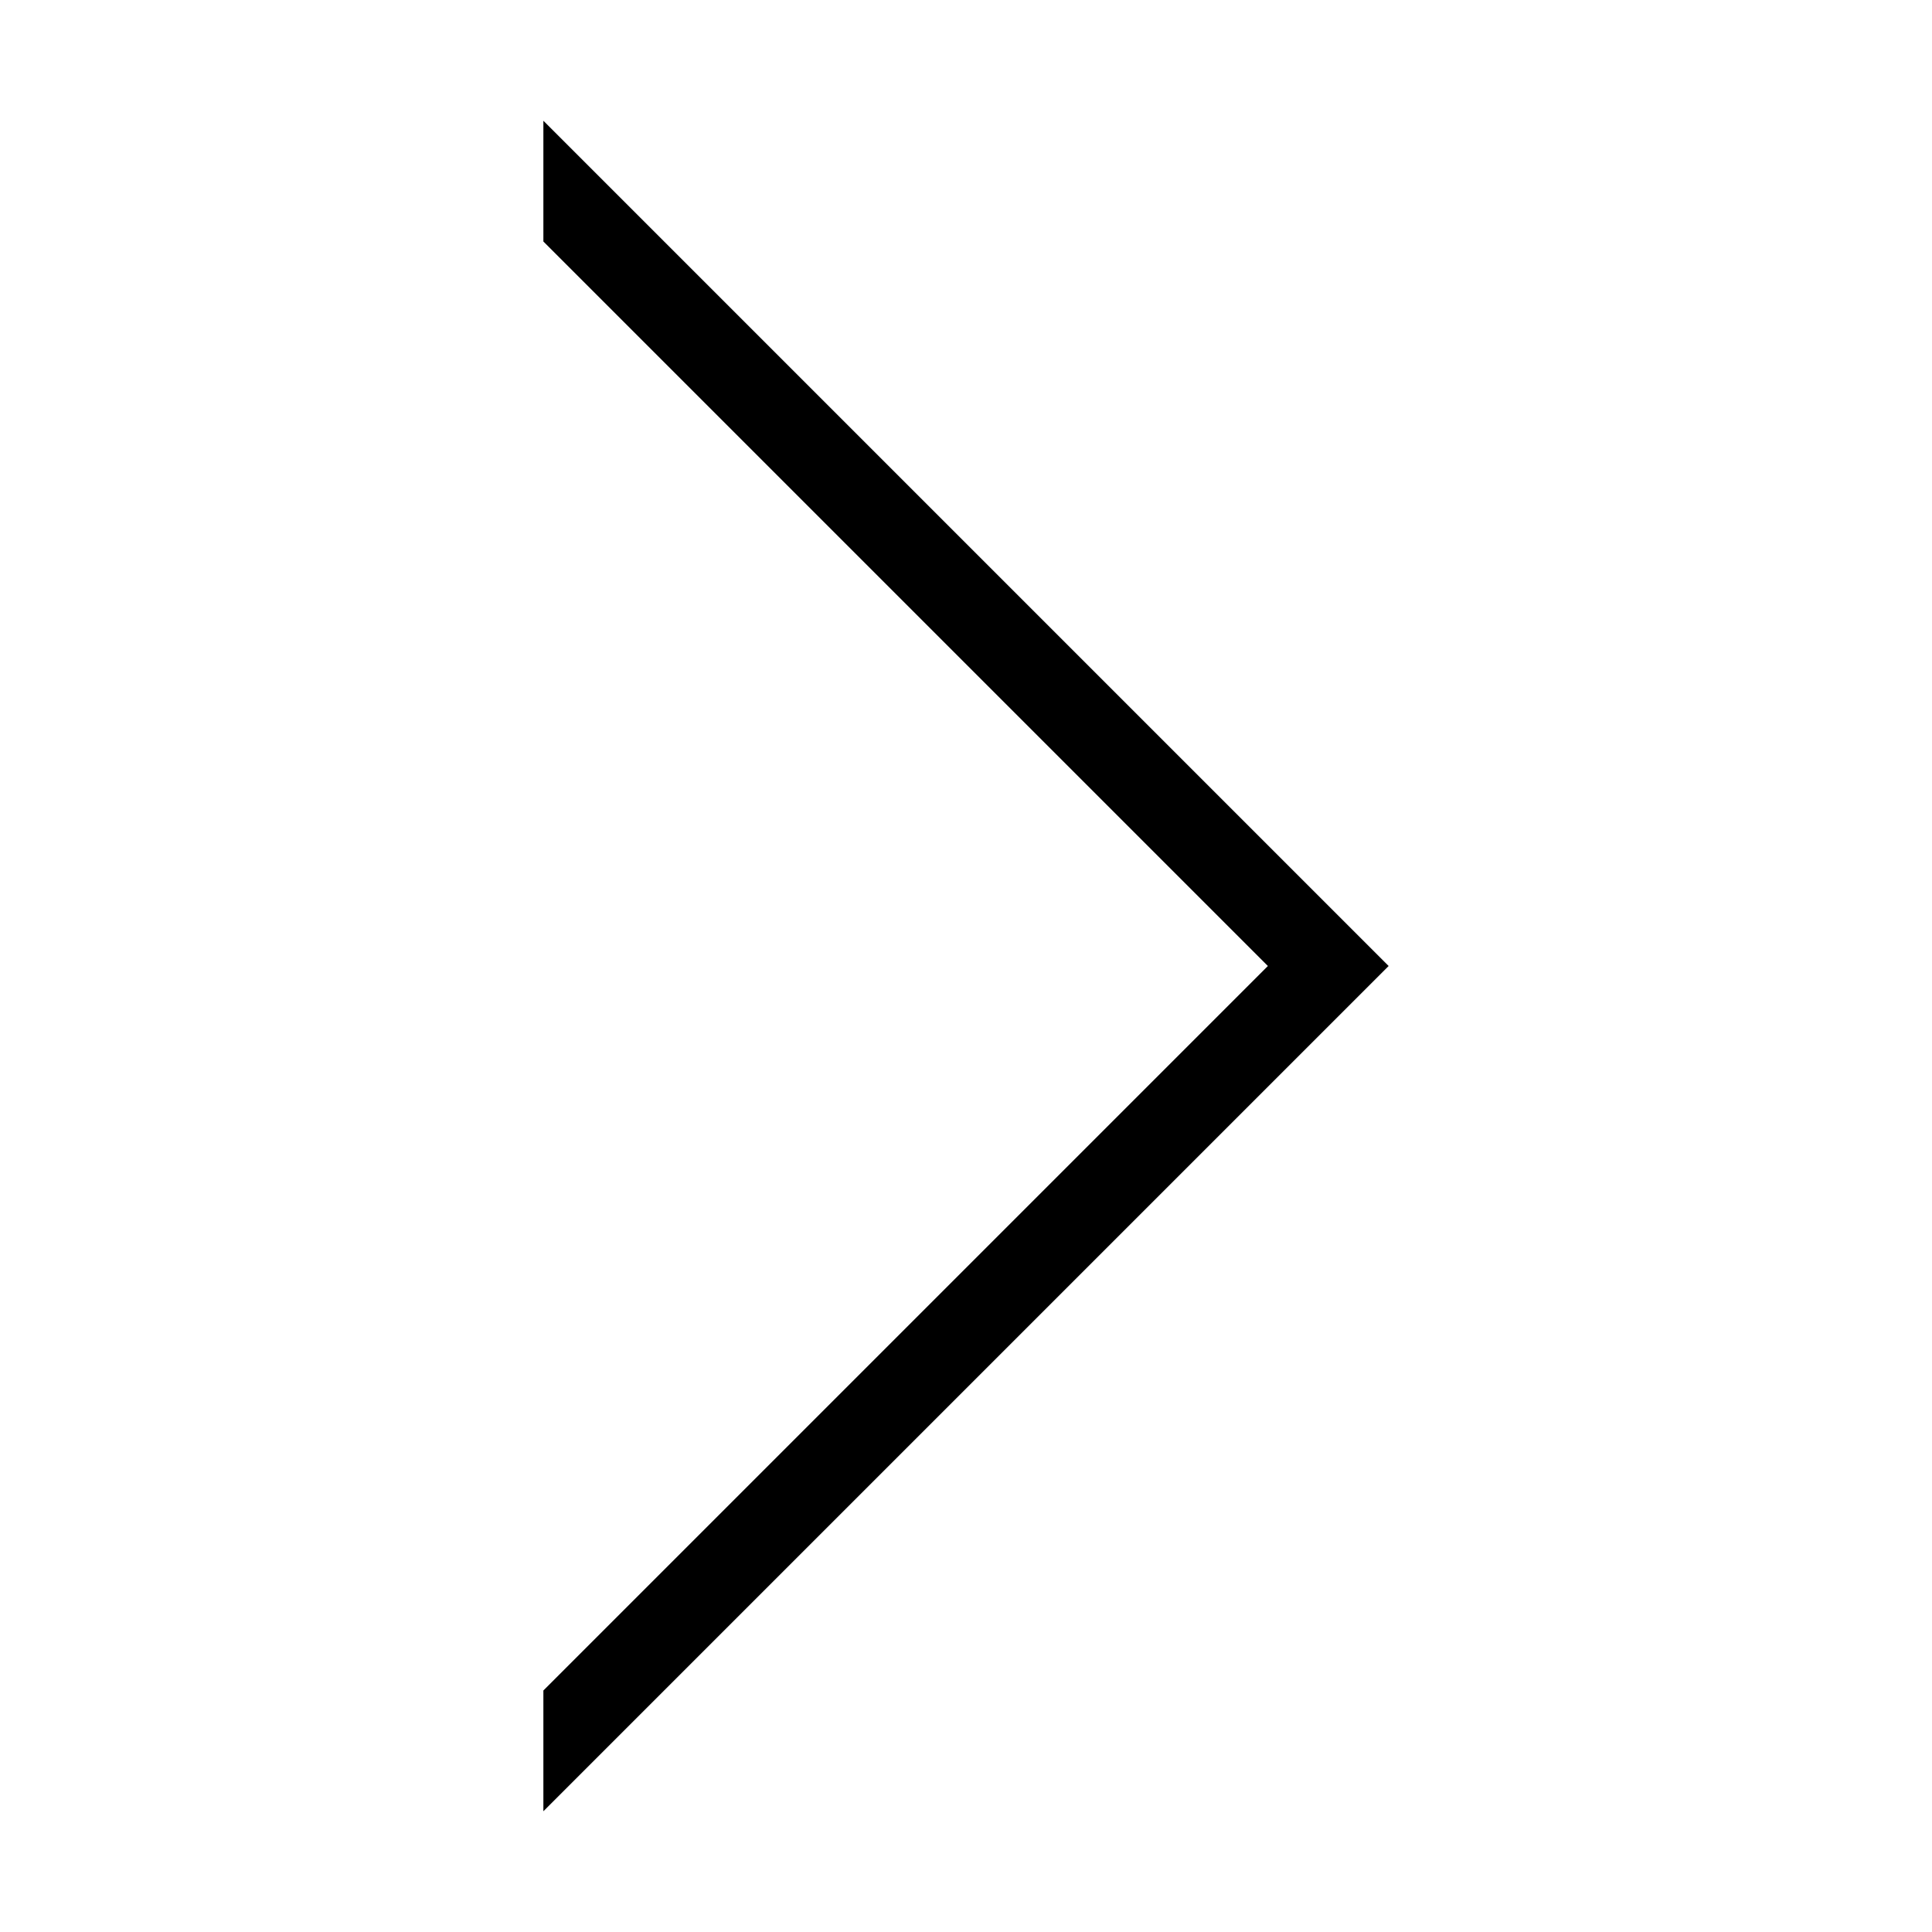
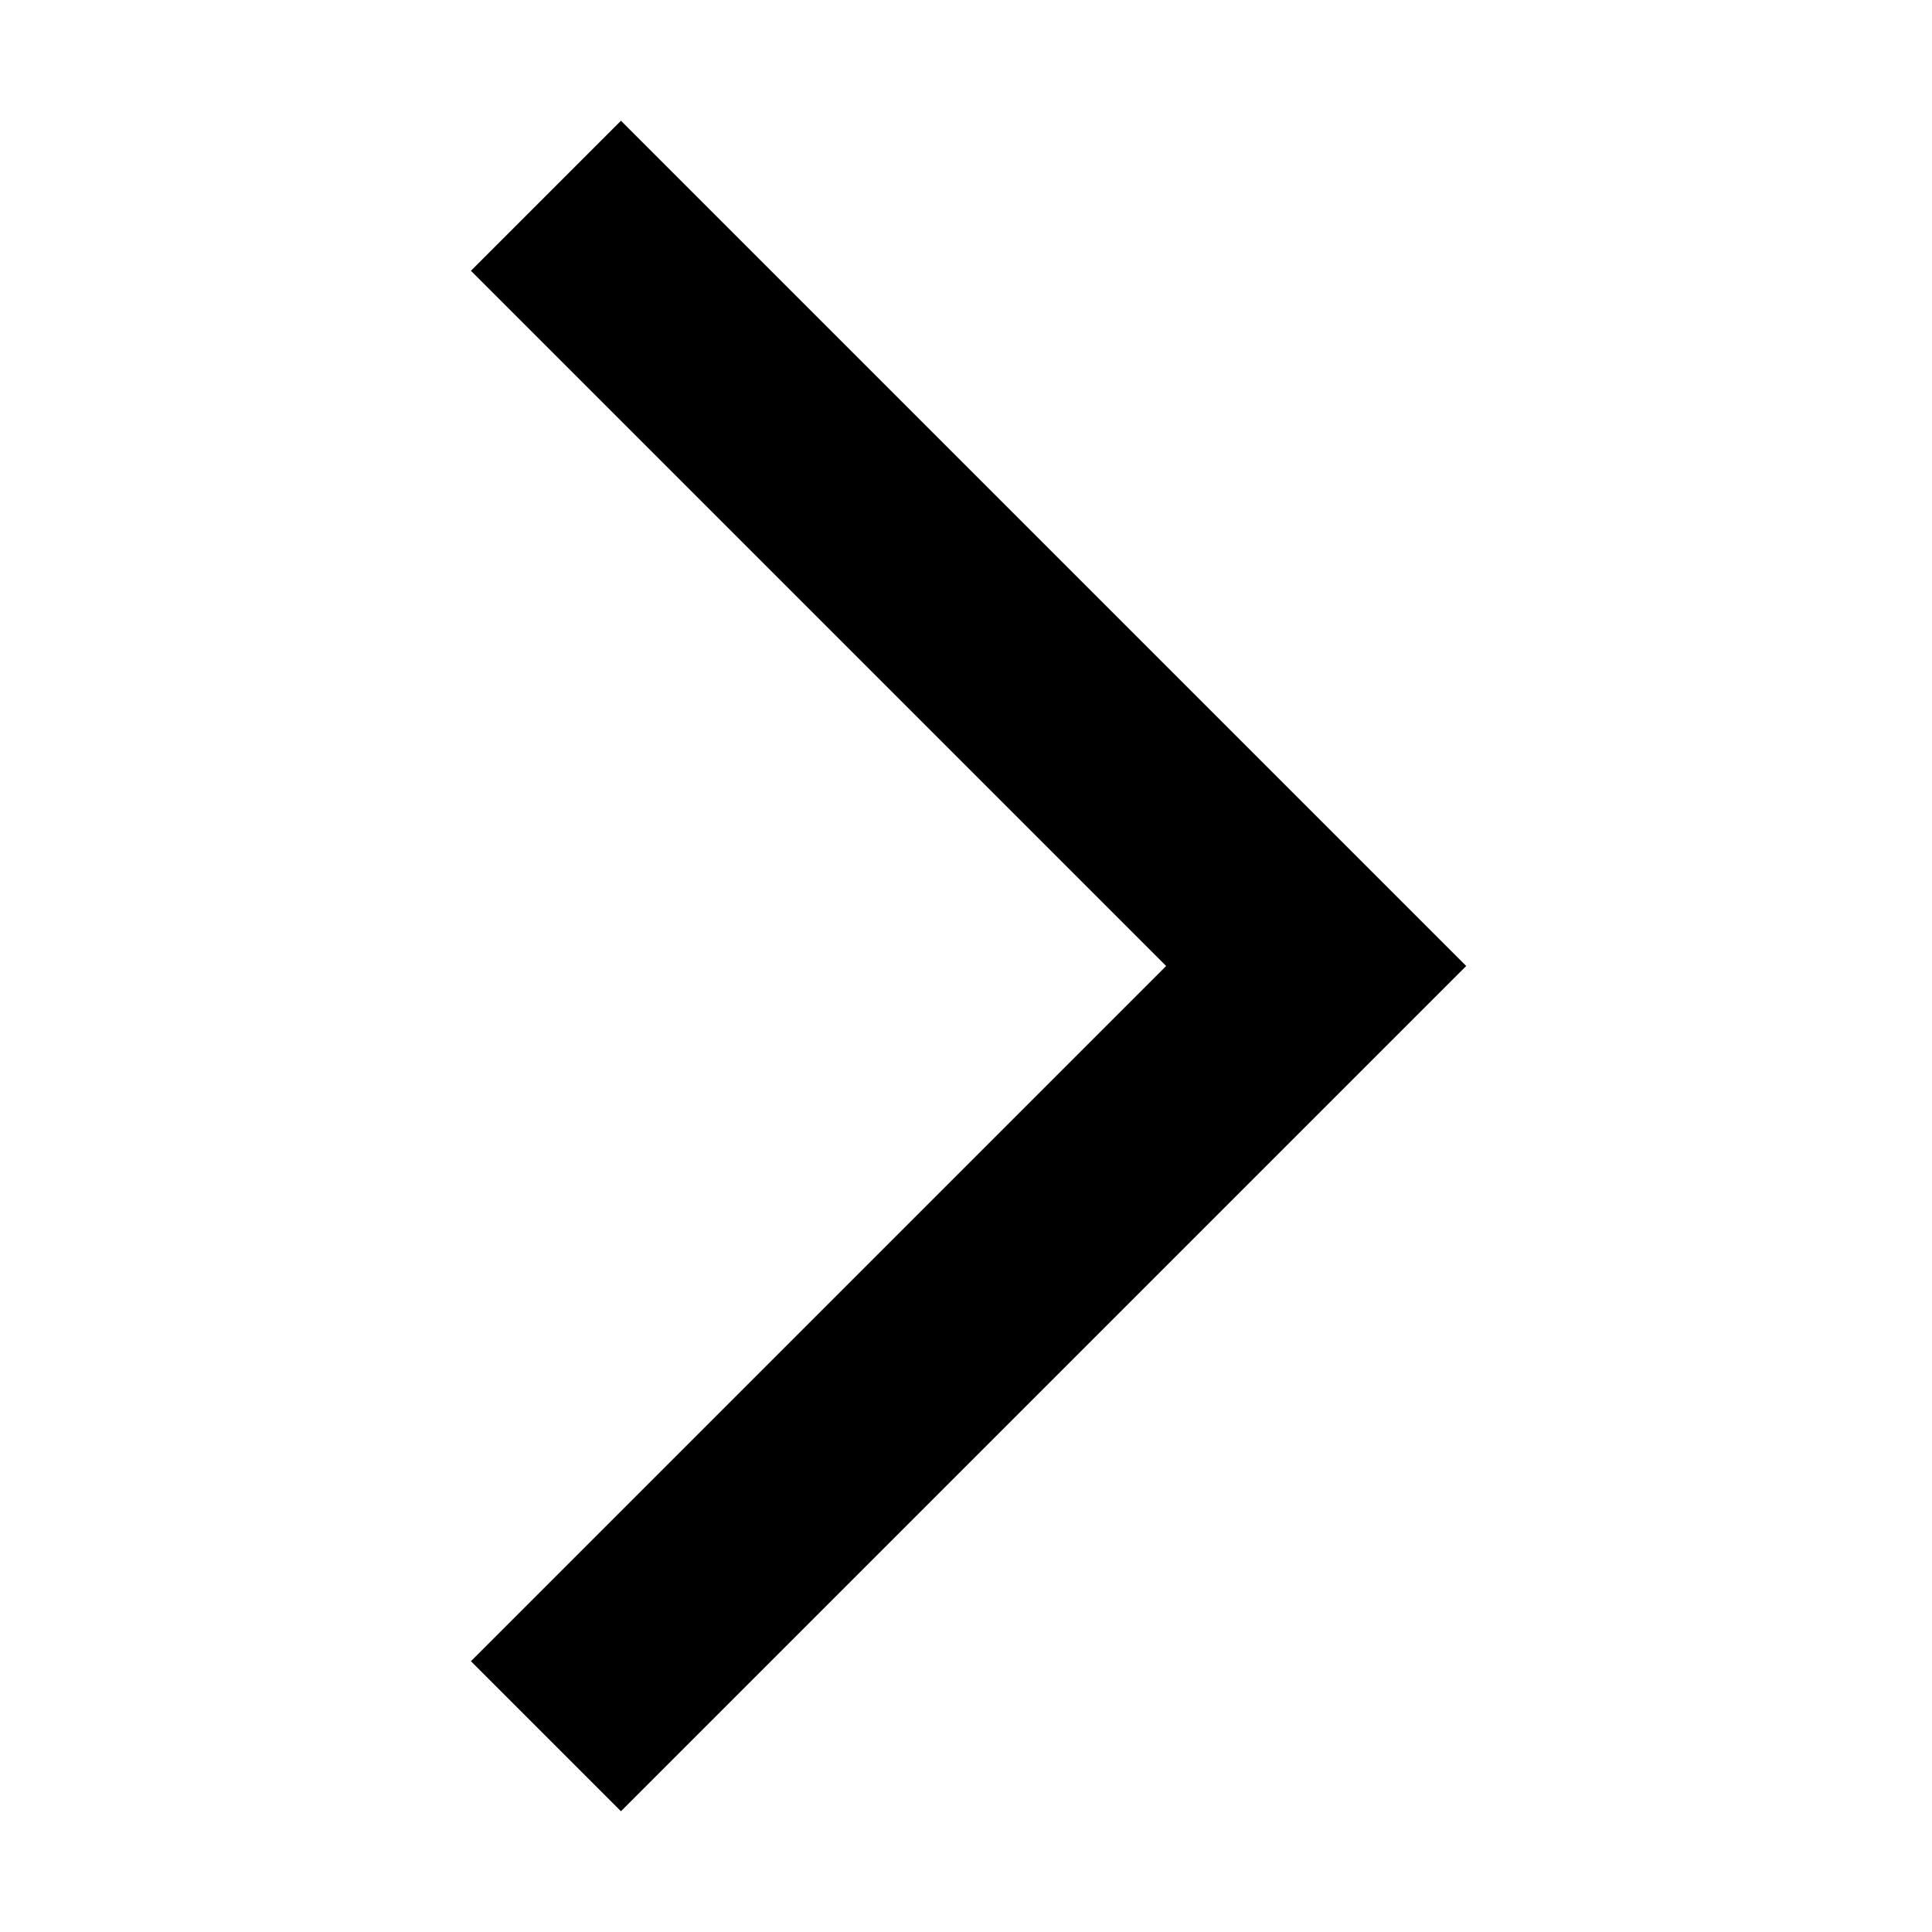
- <svg xmlns="http://www.w3.org/2000/svg" height="16" width="16" version="1.1" viewbox="0 0 16 16">
-   <path d="m10.5 8-6-6v-1l7 7-7 7v-1z" />
+ <svg xmlns="http://www.w3.org/2000/svg" viewBox="0 0 16 16" height="16" width="16" xml:space="preserve" style="fill-rule:evenodd;clip-rule:evenodd;stroke-linejoin:round;stroke-miterlimit:2">
+   <path d="M8.025 22 6.25 20.225 14.475 12 6.25 3.775 8.025 2l10 10-10 10Z" style="fill-rule:nonzero" transform="matrix(.7 0 0 .7 -.475 -.4)" />
</svg>
